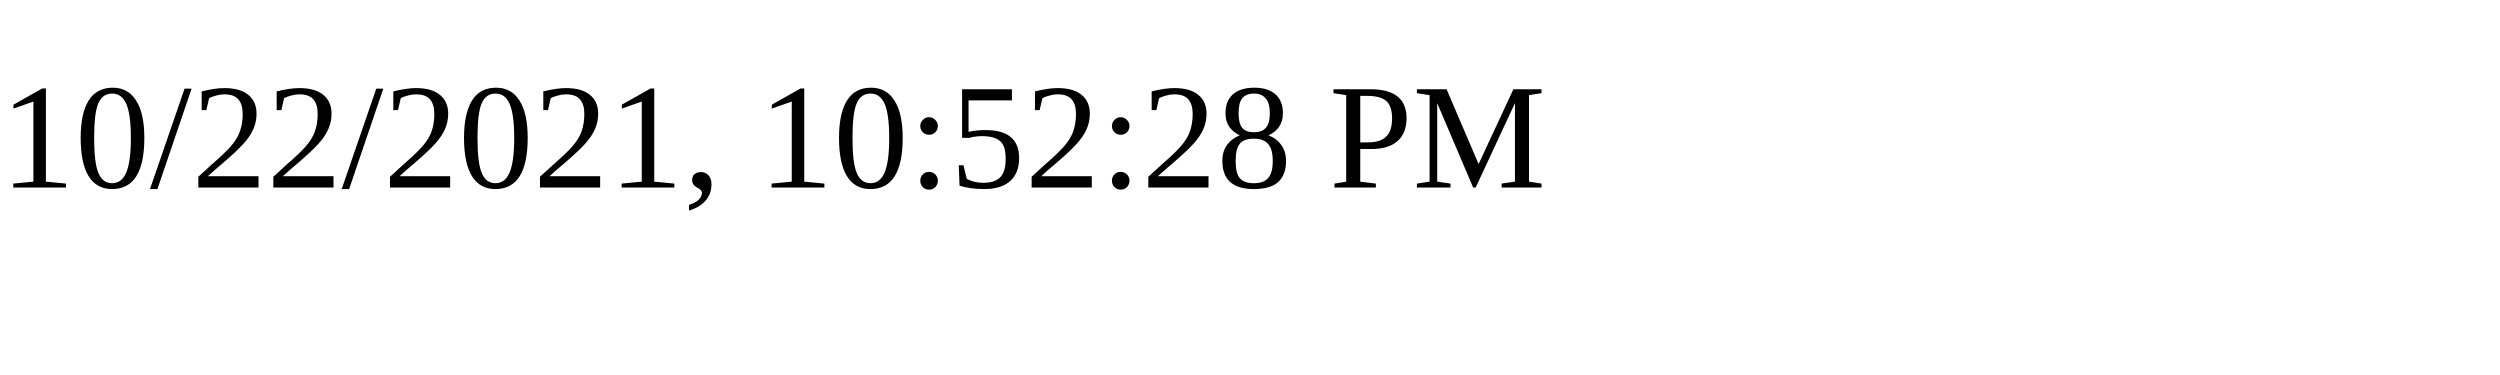
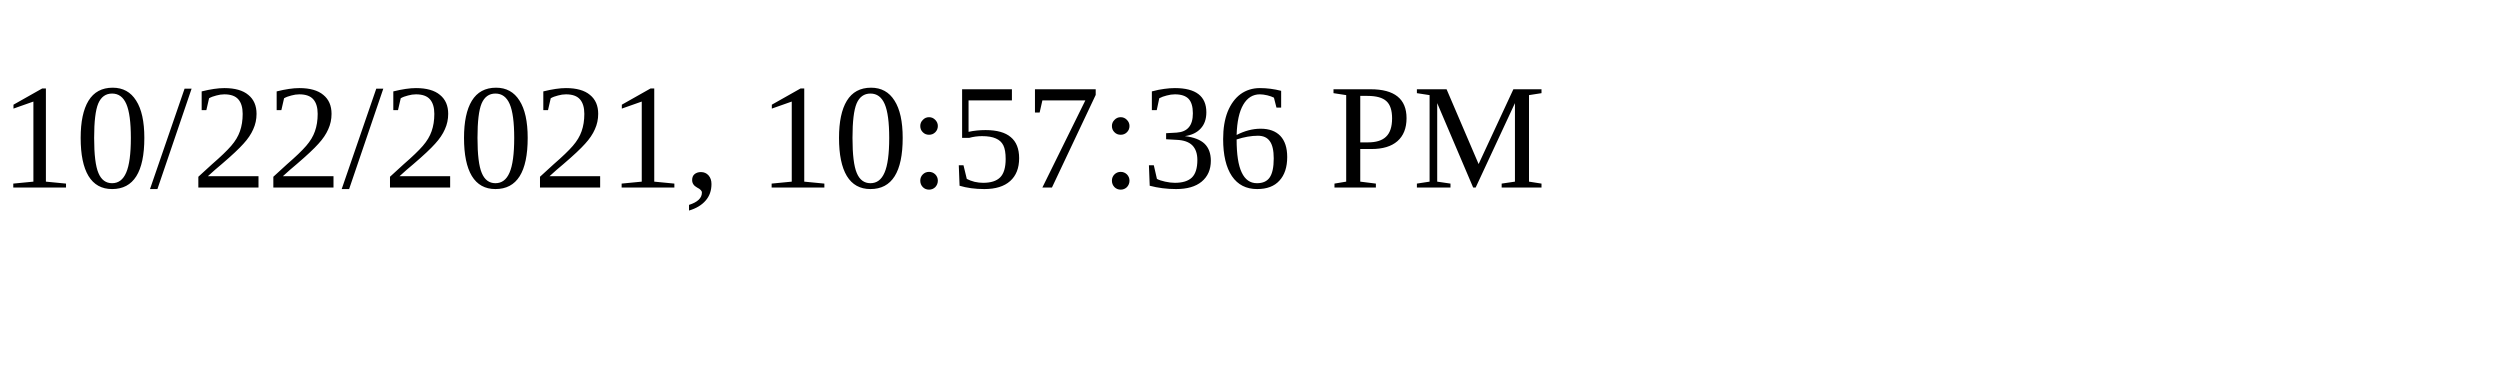
<svg xmlns="http://www.w3.org/2000/svg" height="30" width="200">
-   <text x="0" y="15">10/22/2021, 10:52:28 PM</text>
+   <text x="0" y="15">10/22/2021, 10:57:36 PM</text>
</svg>
